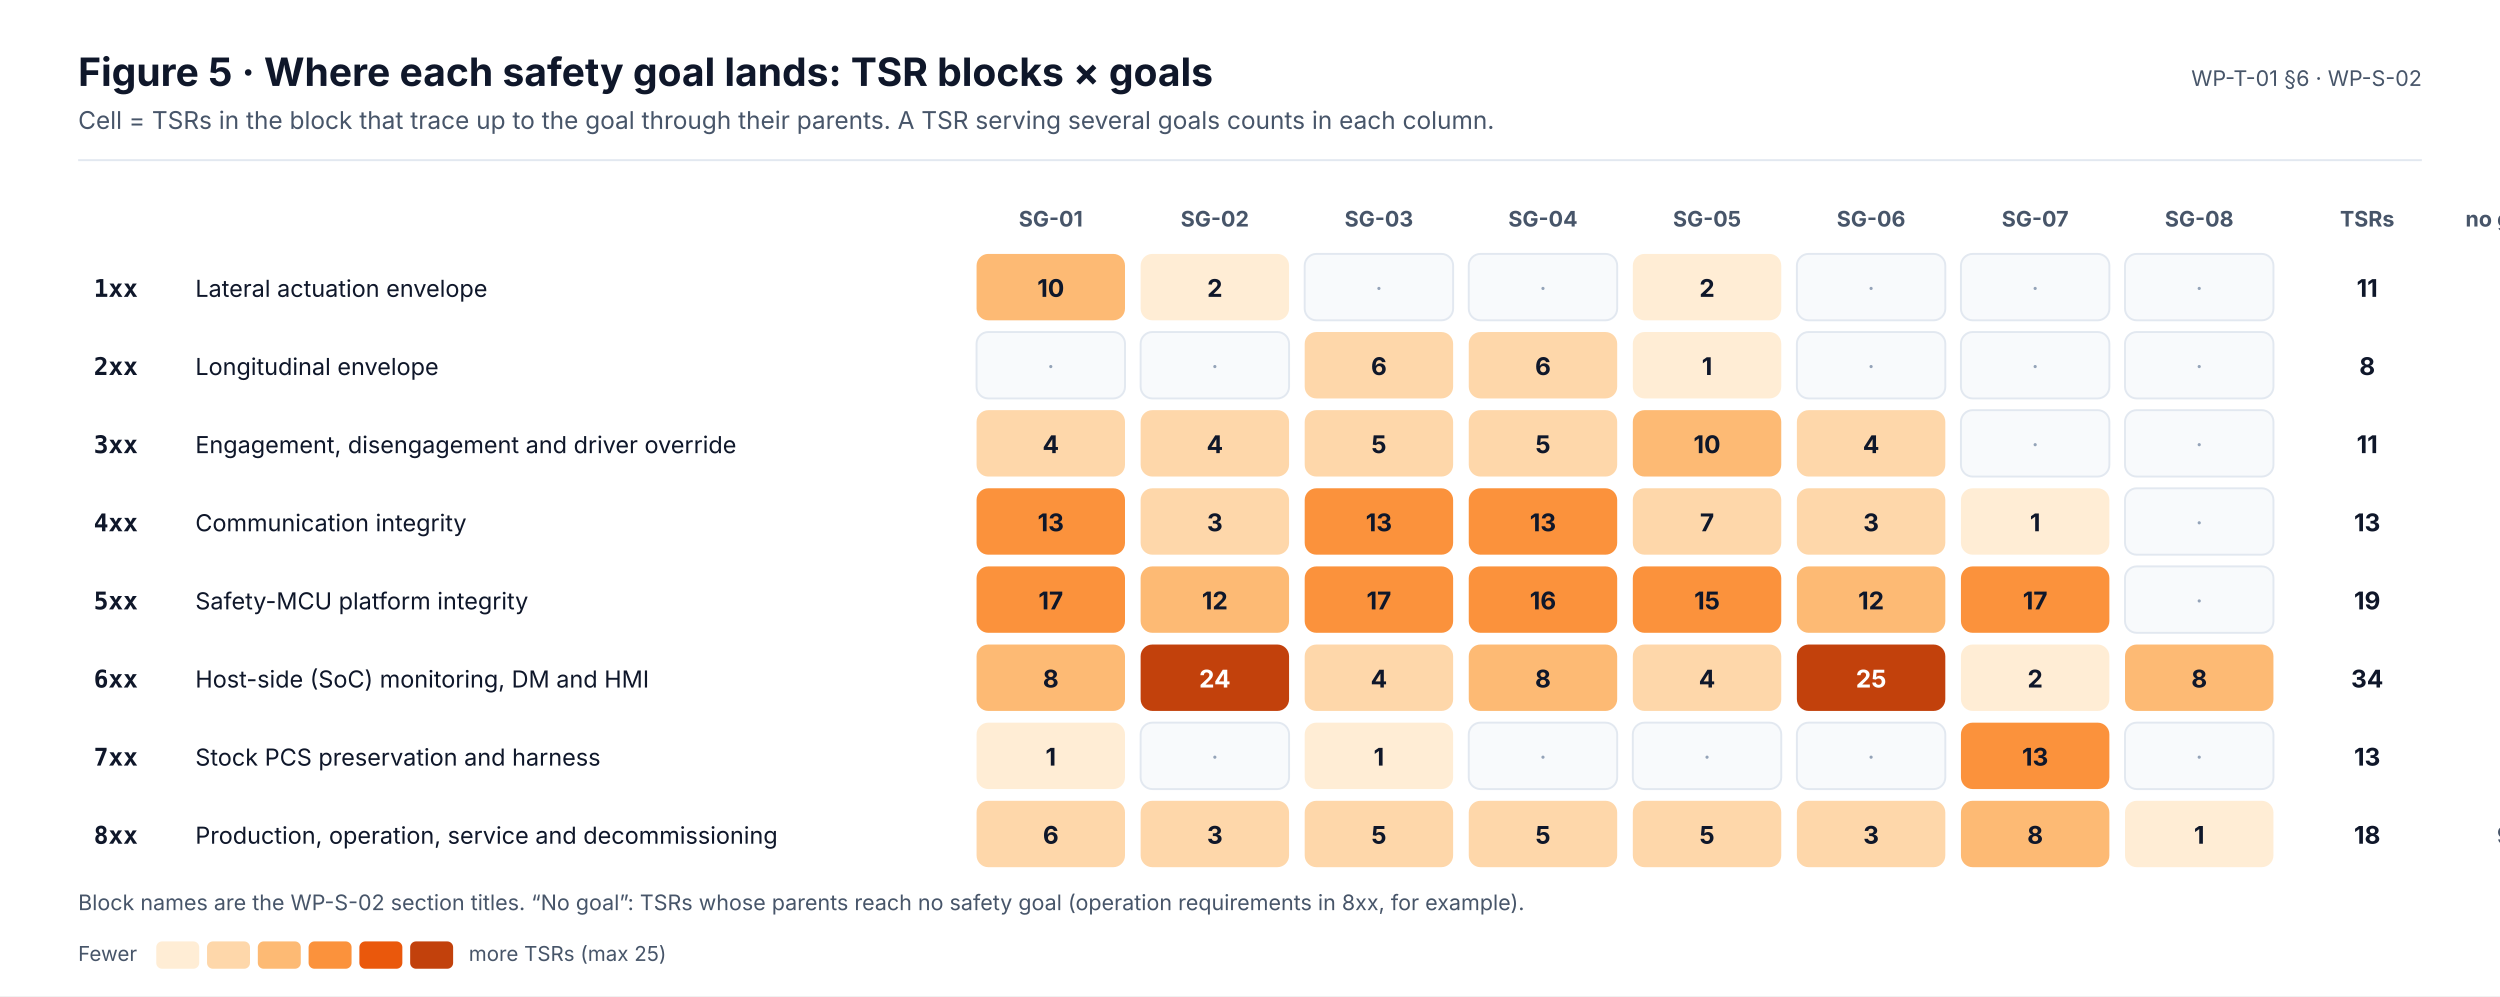
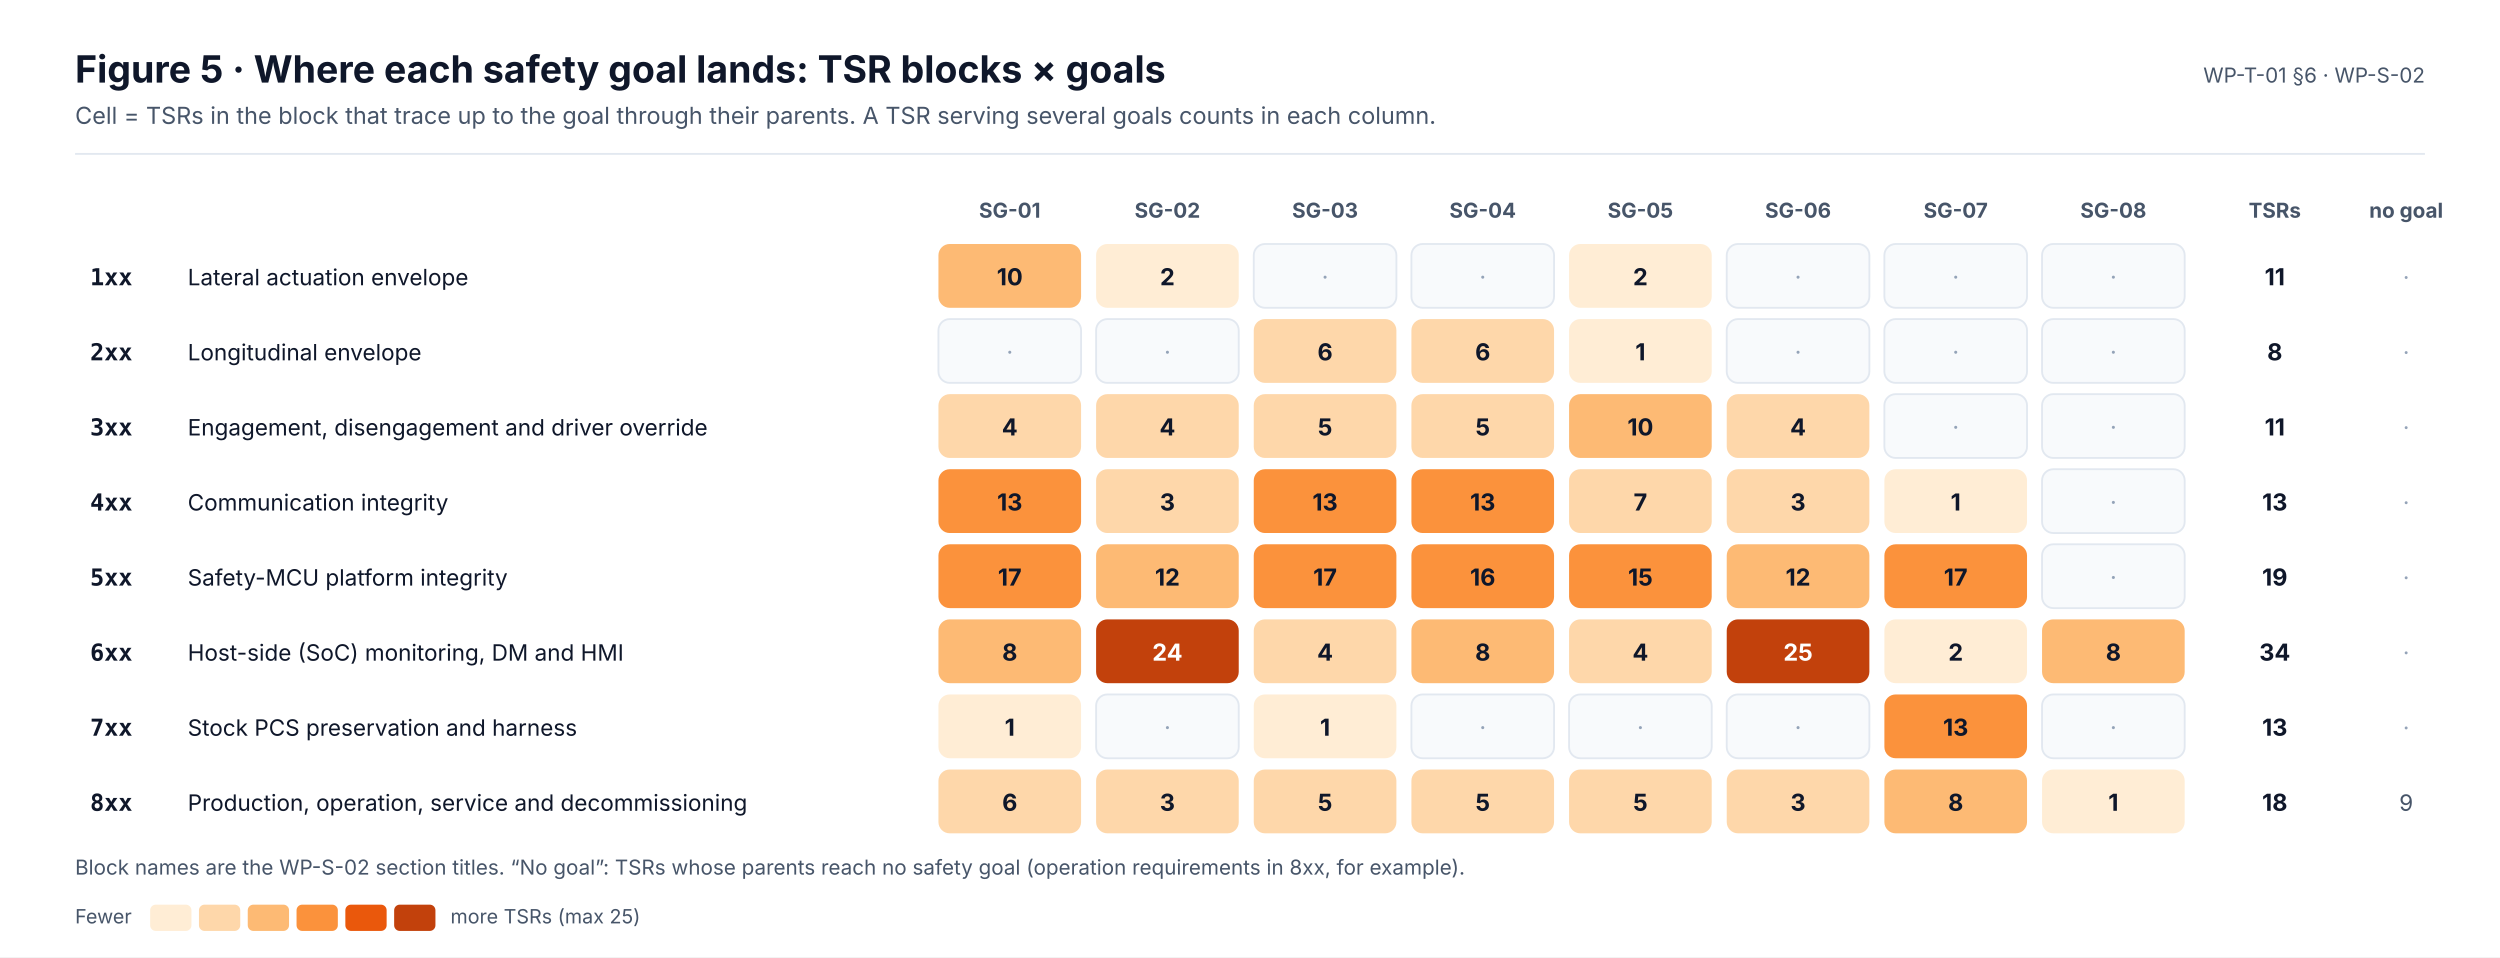
- <svg xmlns="http://www.w3.org/2000/svg" width="1280" height="510" viewBox="0 0 1280 510" font-family="Inter, 'Segoe UI', Helvetica, Arial, sans-serif" role="img">
+ <svg xmlns="http://www.w3.org/2000/svg" width="1332" height="510" viewBox="0 0 1332 510" font-family="Inter, 'Segoe UI', Helvetica, Arial, sans-serif" role="img">
  <defs>
    <marker id="ink" viewBox="0 0 10 10" refX="9" refY="5" markerWidth="7" markerHeight="7" orient="auto-start-reverse">
      <path d="M0,0 L10,5 L0,10 z" fill="#0F172A" />
    </marker>
    <marker id="muted" viewBox="0 0 10 10" refX="9" refY="5" markerWidth="7" markerHeight="7" orient="auto-start-reverse">
      <path d="M0,0 L10,5 L0,10 z" fill="#475569" />
    </marker>
    <marker id="faint" viewBox="0 0 10 10" refX="9" refY="5" markerWidth="7" markerHeight="7" orient="auto-start-reverse">
      <path d="M0,0 L10,5 L0,10 z" fill="#94A3B8" />
    </marker>
    <marker id="safety" viewBox="0 0 10 10" refX="9" refY="5" markerWidth="7" markerHeight="7" orient="auto-start-reverse">
      <path d="M0,0 L10,5 L0,10 z" fill="#C2410C" />
    </marker>
    <marker id="sw" viewBox="0 0 10 10" refX="9" refY="5" markerWidth="7" markerHeight="7" orient="auto-start-reverse">
      <path d="M0,0 L10,5 L0,10 z" fill="#0F766E" />
    </marker>
    <marker id="hw" viewBox="0 0 10 10" refX="9" refY="5" markerWidth="7" markerHeight="7" orient="auto-start-reverse">
      <path d="M0,0 L10,5 L0,10 z" fill="#4F46E5" />
    </marker>
    <marker id="aou" viewBox="0 0 10 10" refX="9" refY="5" markerWidth="7" markerHeight="7" orient="auto-start-reverse">
      <path d="M0,0 L10,5 L0,10 z" fill="#D97706" />
    </marker>
    <marker id="red" viewBox="0 0 10 10" refX="9" refY="5" markerWidth="7" markerHeight="7" orient="auto-start-reverse">
      <path d="M0,0 L10,5 L0,10 z" fill="#D2553F" />
    </marker>
  </defs>
-   <rect x="0" y="0" width="1280" height="510" rx="0" fill="#FFFFFF" stroke="none" stroke-width="0" />
+   <rect x="0" y="0" width="1332" height="510" rx="0" fill="#FFFFFF" stroke="none" stroke-width="0" />
  <text x="40" y="44" font-size="20" fill="#0F172A" font-weight="700">Figure 5 · Where each safety goal lands: TSR blocks × goals</text>
  <text x="40" y="66" font-size="12.5" fill="#475569">Cell = TSRs in the block that trace up to the goal through their parents. A TSR serving several goals counts in each column.</text>
-   <text x="1240" y="44" font-size="11" fill="#475569" text-anchor="end">WP-T-01 §6 · WP-S-02</text>
-   <line x1="40" y1="82" x2="1240" y2="82" stroke="#E2E8F0" stroke-width="1" />
+   <text x="1292" y="44" font-size="11" fill="#475569" text-anchor="end">WP-T-01 §6 · WP-S-02</text>
+   <line x1="40" y1="82" x2="1292" y2="82" stroke="#E2E8F0" stroke-width="1" />
  <text x="538" y="116" font-size="11" fill="#475569" font-weight="700" text-anchor="middle">SG-01</text>
  <text x="622" y="116" font-size="11" fill="#475569" font-weight="700" text-anchor="middle">SG-02</text>
  <text x="706" y="116" font-size="11" fill="#475569" font-weight="700" text-anchor="middle">SG-03</text>
  <text x="790" y="116" font-size="11" fill="#475569" font-weight="700" text-anchor="middle">SG-04</text>
  <text x="874" y="116" font-size="11" fill="#475569" font-weight="700" text-anchor="middle">SG-05</text>
  <text x="958" y="116" font-size="11" fill="#475569" font-weight="700" text-anchor="middle">SG-06</text>
  <text x="1042" y="116" font-size="11" fill="#475569" font-weight="700" text-anchor="middle">SG-07</text>
  <text x="1126" y="116" font-size="11" fill="#475569" font-weight="700" text-anchor="middle">SG-08</text>
  <text x="1212" y="116" font-size="11" fill="#475569" font-weight="700" text-anchor="middle">TSRs</text>
  <text x="1282" y="116" font-size="11" fill="#475569" font-weight="700" text-anchor="middle">no goal</text>
  <text x="48" y="152" font-size="12.5" fill="#0F172A" font-weight="700" font-family="'JetBrains Mono', 'SFMono-Regular', Menlo, Consolas, monospace">1xx</text>
  <text x="100" y="152" font-size="12" fill="#0F172A">Lateral actuation envelope</text>
  <rect x="500" y="130" width="76" height="34" rx="6" fill="#FDBA74" stroke="none" stroke-width="1" />
  <text x="538" y="152" font-size="12.5" fill="#0F172A" font-weight="700" text-anchor="middle">10</text>
  <rect x="584" y="130" width="76" height="34" rx="6" fill="#FFEDD5" stroke="none" stroke-width="1" />
  <text x="622" y="152" font-size="12.5" fill="#0F172A" font-weight="700" text-anchor="middle">2</text>
  <rect x="668" y="130" width="76" height="34" rx="6" fill="#F8FAFC" stroke="#E2E8F0" stroke-width="1" />
  <text x="706" y="152" font-size="12.5" fill="#94A3B8" text-anchor="middle">·</text>
  <rect x="752" y="130" width="76" height="34" rx="6" fill="#F8FAFC" stroke="#E2E8F0" stroke-width="1" />
  <text x="790" y="152" font-size="12.5" fill="#94A3B8" text-anchor="middle">·</text>
  <rect x="836" y="130" width="76" height="34" rx="6" fill="#FFEDD5" stroke="none" stroke-width="1" />
  <text x="874" y="152" font-size="12.5" fill="#0F172A" font-weight="700" text-anchor="middle">2</text>
  <rect x="920" y="130" width="76" height="34" rx="6" fill="#F8FAFC" stroke="#E2E8F0" stroke-width="1" />
  <text x="958" y="152" font-size="12.5" fill="#94A3B8" text-anchor="middle">·</text>
  <rect x="1004" y="130" width="76" height="34" rx="6" fill="#F8FAFC" stroke="#E2E8F0" stroke-width="1" />
  <text x="1042" y="152" font-size="12.5" fill="#94A3B8" text-anchor="middle">·</text>
  <rect x="1088" y="130" width="76" height="34" rx="6" fill="#F8FAFC" stroke="#E2E8F0" stroke-width="1" />
  <text x="1126" y="152" font-size="12.5" fill="#94A3B8" text-anchor="middle">·</text>
  <text x="1212" y="152" font-size="12.5" fill="#0F172A" font-weight="700" text-anchor="middle">11</text>
  <text x="1282" y="152" font-size="12" fill="#94A3B8" text-anchor="middle">·</text>
  <text x="48" y="192" font-size="12.5" fill="#0F172A" font-weight="700" font-family="'JetBrains Mono', 'SFMono-Regular', Menlo, Consolas, monospace">2xx</text>
  <text x="100" y="192" font-size="12" fill="#0F172A">Longitudinal envelope</text>
  <rect x="500" y="170" width="76" height="34" rx="6" fill="#F8FAFC" stroke="#E2E8F0" stroke-width="1" />
  <text x="538" y="192" font-size="12.5" fill="#94A3B8" text-anchor="middle">·</text>
  <rect x="584" y="170" width="76" height="34" rx="6" fill="#F8FAFC" stroke="#E2E8F0" stroke-width="1" />
  <text x="622" y="192" font-size="12.5" fill="#94A3B8" text-anchor="middle">·</text>
  <rect x="668" y="170" width="76" height="34" rx="6" fill="#FED7AA" stroke="none" stroke-width="1" />
  <text x="706" y="192" font-size="12.5" fill="#0F172A" font-weight="700" text-anchor="middle">6</text>
  <rect x="752" y="170" width="76" height="34" rx="6" fill="#FED7AA" stroke="none" stroke-width="1" />
  <text x="790" y="192" font-size="12.5" fill="#0F172A" font-weight="700" text-anchor="middle">6</text>
  <rect x="836" y="170" width="76" height="34" rx="6" fill="#FFEDD5" stroke="none" stroke-width="1" />
  <text x="874" y="192" font-size="12.5" fill="#0F172A" font-weight="700" text-anchor="middle">1</text>
  <rect x="920" y="170" width="76" height="34" rx="6" fill="#F8FAFC" stroke="#E2E8F0" stroke-width="1" />
  <text x="958" y="192" font-size="12.5" fill="#94A3B8" text-anchor="middle">·</text>
  <rect x="1004" y="170" width="76" height="34" rx="6" fill="#F8FAFC" stroke="#E2E8F0" stroke-width="1" />
  <text x="1042" y="192" font-size="12.5" fill="#94A3B8" text-anchor="middle">·</text>
  <rect x="1088" y="170" width="76" height="34" rx="6" fill="#F8FAFC" stroke="#E2E8F0" stroke-width="1" />
  <text x="1126" y="192" font-size="12.5" fill="#94A3B8" text-anchor="middle">·</text>
  <text x="1212" y="192" font-size="12.5" fill="#0F172A" font-weight="700" text-anchor="middle">8</text>
  <text x="1282" y="192" font-size="12" fill="#94A3B8" text-anchor="middle">·</text>
  <text x="48" y="232" font-size="12.5" fill="#0F172A" font-weight="700" font-family="'JetBrains Mono', 'SFMono-Regular', Menlo, Consolas, monospace">3xx</text>
  <text x="100" y="232" font-size="12" fill="#0F172A">Engagement, disengagement and driver override</text>
  <rect x="500" y="210" width="76" height="34" rx="6" fill="#FED7AA" stroke="none" stroke-width="1" />
  <text x="538" y="232" font-size="12.5" fill="#0F172A" font-weight="700" text-anchor="middle">4</text>
  <rect x="584" y="210" width="76" height="34" rx="6" fill="#FED7AA" stroke="none" stroke-width="1" />
  <text x="622" y="232" font-size="12.5" fill="#0F172A" font-weight="700" text-anchor="middle">4</text>
  <rect x="668" y="210" width="76" height="34" rx="6" fill="#FED7AA" stroke="none" stroke-width="1" />
  <text x="706" y="232" font-size="12.5" fill="#0F172A" font-weight="700" text-anchor="middle">5</text>
  <rect x="752" y="210" width="76" height="34" rx="6" fill="#FED7AA" stroke="none" stroke-width="1" />
  <text x="790" y="232" font-size="12.5" fill="#0F172A" font-weight="700" text-anchor="middle">5</text>
  <rect x="836" y="210" width="76" height="34" rx="6" fill="#FDBA74" stroke="none" stroke-width="1" />
  <text x="874" y="232" font-size="12.5" fill="#0F172A" font-weight="700" text-anchor="middle">10</text>
  <rect x="920" y="210" width="76" height="34" rx="6" fill="#FED7AA" stroke="none" stroke-width="1" />
  <text x="958" y="232" font-size="12.5" fill="#0F172A" font-weight="700" text-anchor="middle">4</text>
  <rect x="1004" y="210" width="76" height="34" rx="6" fill="#F8FAFC" stroke="#E2E8F0" stroke-width="1" />
  <text x="1042" y="232" font-size="12.5" fill="#94A3B8" text-anchor="middle">·</text>
  <rect x="1088" y="210" width="76" height="34" rx="6" fill="#F8FAFC" stroke="#E2E8F0" stroke-width="1" />
  <text x="1126" y="232" font-size="12.5" fill="#94A3B8" text-anchor="middle">·</text>
  <text x="1212" y="232" font-size="12.5" fill="#0F172A" font-weight="700" text-anchor="middle">11</text>
  <text x="1282" y="232" font-size="12" fill="#94A3B8" text-anchor="middle">·</text>
  <text x="48" y="272" font-size="12.5" fill="#0F172A" font-weight="700" font-family="'JetBrains Mono', 'SFMono-Regular', Menlo, Consolas, monospace">4xx</text>
  <text x="100" y="272" font-size="12" fill="#0F172A">Communication integrity</text>
  <rect x="500" y="250" width="76" height="34" rx="6" fill="#FB923C" stroke="none" stroke-width="1" />
  <text x="538" y="272" font-size="12.5" fill="#0F172A" font-weight="700" text-anchor="middle">13</text>
  <rect x="584" y="250" width="76" height="34" rx="6" fill="#FED7AA" stroke="none" stroke-width="1" />
  <text x="622" y="272" font-size="12.5" fill="#0F172A" font-weight="700" text-anchor="middle">3</text>
  <rect x="668" y="250" width="76" height="34" rx="6" fill="#FB923C" stroke="none" stroke-width="1" />
  <text x="706" y="272" font-size="12.5" fill="#0F172A" font-weight="700" text-anchor="middle">13</text>
  <rect x="752" y="250" width="76" height="34" rx="6" fill="#FB923C" stroke="none" stroke-width="1" />
  <text x="790" y="272" font-size="12.5" fill="#0F172A" font-weight="700" text-anchor="middle">13</text>
  <rect x="836" y="250" width="76" height="34" rx="6" fill="#FED7AA" stroke="none" stroke-width="1" />
  <text x="874" y="272" font-size="12.5" fill="#0F172A" font-weight="700" text-anchor="middle">7</text>
  <rect x="920" y="250" width="76" height="34" rx="6" fill="#FED7AA" stroke="none" stroke-width="1" />
  <text x="958" y="272" font-size="12.5" fill="#0F172A" font-weight="700" text-anchor="middle">3</text>
  <rect x="1004" y="250" width="76" height="34" rx="6" fill="#FFEDD5" stroke="none" stroke-width="1" />
  <text x="1042" y="272" font-size="12.5" fill="#0F172A" font-weight="700" text-anchor="middle">1</text>
  <rect x="1088" y="250" width="76" height="34" rx="6" fill="#F8FAFC" stroke="#E2E8F0" stroke-width="1" />
  <text x="1126" y="272" font-size="12.5" fill="#94A3B8" text-anchor="middle">·</text>
  <text x="1212" y="272" font-size="12.5" fill="#0F172A" font-weight="700" text-anchor="middle">13</text>
  <text x="1282" y="272" font-size="12" fill="#94A3B8" text-anchor="middle">·</text>
  <text x="48" y="312" font-size="12.5" fill="#0F172A" font-weight="700" font-family="'JetBrains Mono', 'SFMono-Regular', Menlo, Consolas, monospace">5xx</text>
  <text x="100" y="312" font-size="12" fill="#0F172A">Safety-MCU platform integrity</text>
  <rect x="500" y="290" width="76" height="34" rx="6" fill="#FB923C" stroke="none" stroke-width="1" />
  <text x="538" y="312" font-size="12.5" fill="#0F172A" font-weight="700" text-anchor="middle">17</text>
  <rect x="584" y="290" width="76" height="34" rx="6" fill="#FDBA74" stroke="none" stroke-width="1" />
  <text x="622" y="312" font-size="12.5" fill="#0F172A" font-weight="700" text-anchor="middle">12</text>
  <rect x="668" y="290" width="76" height="34" rx="6" fill="#FB923C" stroke="none" stroke-width="1" />
  <text x="706" y="312" font-size="12.5" fill="#0F172A" font-weight="700" text-anchor="middle">17</text>
  <rect x="752" y="290" width="76" height="34" rx="6" fill="#FB923C" stroke="none" stroke-width="1" />
  <text x="790" y="312" font-size="12.5" fill="#0F172A" font-weight="700" text-anchor="middle">16</text>
  <rect x="836" y="290" width="76" height="34" rx="6" fill="#FB923C" stroke="none" stroke-width="1" />
  <text x="874" y="312" font-size="12.5" fill="#0F172A" font-weight="700" text-anchor="middle">15</text>
  <rect x="920" y="290" width="76" height="34" rx="6" fill="#FDBA74" stroke="none" stroke-width="1" />
  <text x="958" y="312" font-size="12.5" fill="#0F172A" font-weight="700" text-anchor="middle">12</text>
  <rect x="1004" y="290" width="76" height="34" rx="6" fill="#FB923C" stroke="none" stroke-width="1" />
  <text x="1042" y="312" font-size="12.5" fill="#0F172A" font-weight="700" text-anchor="middle">17</text>
  <rect x="1088" y="290" width="76" height="34" rx="6" fill="#F8FAFC" stroke="#E2E8F0" stroke-width="1" />
  <text x="1126" y="312" font-size="12.5" fill="#94A3B8" text-anchor="middle">·</text>
  <text x="1212" y="312" font-size="12.5" fill="#0F172A" font-weight="700" text-anchor="middle">19</text>
  <text x="1282" y="312" font-size="12" fill="#94A3B8" text-anchor="middle">·</text>
  <text x="48" y="352" font-size="12.5" fill="#0F172A" font-weight="700" font-family="'JetBrains Mono', 'SFMono-Regular', Menlo, Consolas, monospace">6xx</text>
  <text x="100" y="352" font-size="12" fill="#0F172A">Host-side (SoC) monitoring, DM and HMI</text>
  <rect x="500" y="330" width="76" height="34" rx="6" fill="#FDBA74" stroke="none" stroke-width="1" />
  <text x="538" y="352" font-size="12.5" fill="#0F172A" font-weight="700" text-anchor="middle">8</text>
  <rect x="584" y="330" width="76" height="34" rx="6" fill="#C2410C" stroke="none" stroke-width="1" />
  <text x="622" y="352" font-size="12.5" fill="#FFFFFF" font-weight="700" text-anchor="middle">24</text>
  <rect x="668" y="330" width="76" height="34" rx="6" fill="#FED7AA" stroke="none" stroke-width="1" />
  <text x="706" y="352" font-size="12.5" fill="#0F172A" font-weight="700" text-anchor="middle">4</text>
  <rect x="752" y="330" width="76" height="34" rx="6" fill="#FDBA74" stroke="none" stroke-width="1" />
  <text x="790" y="352" font-size="12.5" fill="#0F172A" font-weight="700" text-anchor="middle">8</text>
  <rect x="836" y="330" width="76" height="34" rx="6" fill="#FED7AA" stroke="none" stroke-width="1" />
  <text x="874" y="352" font-size="12.5" fill="#0F172A" font-weight="700" text-anchor="middle">4</text>
  <rect x="920" y="330" width="76" height="34" rx="6" fill="#C2410C" stroke="none" stroke-width="1" />
  <text x="958" y="352" font-size="12.5" fill="#FFFFFF" font-weight="700" text-anchor="middle">25</text>
  <rect x="1004" y="330" width="76" height="34" rx="6" fill="#FFEDD5" stroke="none" stroke-width="1" />
  <text x="1042" y="352" font-size="12.5" fill="#0F172A" font-weight="700" text-anchor="middle">2</text>
  <rect x="1088" y="330" width="76" height="34" rx="6" fill="#FDBA74" stroke="none" stroke-width="1" />
  <text x="1126" y="352" font-size="12.5" fill="#0F172A" font-weight="700" text-anchor="middle">8</text>
  <text x="1212" y="352" font-size="12.5" fill="#0F172A" font-weight="700" text-anchor="middle">34</text>
  <text x="1282" y="352" font-size="12" fill="#94A3B8" text-anchor="middle">·</text>
  <text x="48" y="392" font-size="12.5" fill="#0F172A" font-weight="700" font-family="'JetBrains Mono', 'SFMono-Regular', Menlo, Consolas, monospace">7xx</text>
  <text x="100" y="392" font-size="12" fill="#0F172A">Stock PCS preservation and harness</text>
  <rect x="500" y="370" width="76" height="34" rx="6" fill="#FFEDD5" stroke="none" stroke-width="1" />
  <text x="538" y="392" font-size="12.5" fill="#0F172A" font-weight="700" text-anchor="middle">1</text>
  <rect x="584" y="370" width="76" height="34" rx="6" fill="#F8FAFC" stroke="#E2E8F0" stroke-width="1" />
  <text x="622" y="392" font-size="12.5" fill="#94A3B8" text-anchor="middle">·</text>
  <rect x="668" y="370" width="76" height="34" rx="6" fill="#FFEDD5" stroke="none" stroke-width="1" />
  <text x="706" y="392" font-size="12.5" fill="#0F172A" font-weight="700" text-anchor="middle">1</text>
  <rect x="752" y="370" width="76" height="34" rx="6" fill="#F8FAFC" stroke="#E2E8F0" stroke-width="1" />
  <text x="790" y="392" font-size="12.5" fill="#94A3B8" text-anchor="middle">·</text>
  <rect x="836" y="370" width="76" height="34" rx="6" fill="#F8FAFC" stroke="#E2E8F0" stroke-width="1" />
  <text x="874" y="392" font-size="12.5" fill="#94A3B8" text-anchor="middle">·</text>
  <rect x="920" y="370" width="76" height="34" rx="6" fill="#F8FAFC" stroke="#E2E8F0" stroke-width="1" />
  <text x="958" y="392" font-size="12.5" fill="#94A3B8" text-anchor="middle">·</text>
  <rect x="1004" y="370" width="76" height="34" rx="6" fill="#FB923C" stroke="none" stroke-width="1" />
  <text x="1042" y="392" font-size="12.5" fill="#0F172A" font-weight="700" text-anchor="middle">13</text>
  <rect x="1088" y="370" width="76" height="34" rx="6" fill="#F8FAFC" stroke="#E2E8F0" stroke-width="1" />
  <text x="1126" y="392" font-size="12.5" fill="#94A3B8" text-anchor="middle">·</text>
  <text x="1212" y="392" font-size="12.5" fill="#0F172A" font-weight="700" text-anchor="middle">13</text>
  <text x="1282" y="392" font-size="12" fill="#94A3B8" text-anchor="middle">·</text>
  <text x="48" y="432" font-size="12.5" fill="#0F172A" font-weight="700" font-family="'JetBrains Mono', 'SFMono-Regular', Menlo, Consolas, monospace">8xx</text>
  <text x="100" y="432" font-size="12" fill="#0F172A">Production, operation, service and decommissioning</text>
  <rect x="500" y="410" width="76" height="34" rx="6" fill="#FED7AA" stroke="none" stroke-width="1" />
  <text x="538" y="432" font-size="12.5" fill="#0F172A" font-weight="700" text-anchor="middle">6</text>
  <rect x="584" y="410" width="76" height="34" rx="6" fill="#FED7AA" stroke="none" stroke-width="1" />
  <text x="622" y="432" font-size="12.5" fill="#0F172A" font-weight="700" text-anchor="middle">3</text>
  <rect x="668" y="410" width="76" height="34" rx="6" fill="#FED7AA" stroke="none" stroke-width="1" />
  <text x="706" y="432" font-size="12.5" fill="#0F172A" font-weight="700" text-anchor="middle">5</text>
  <rect x="752" y="410" width="76" height="34" rx="6" fill="#FED7AA" stroke="none" stroke-width="1" />
  <text x="790" y="432" font-size="12.5" fill="#0F172A" font-weight="700" text-anchor="middle">5</text>
  <rect x="836" y="410" width="76" height="34" rx="6" fill="#FED7AA" stroke="none" stroke-width="1" />
  <text x="874" y="432" font-size="12.5" fill="#0F172A" font-weight="700" text-anchor="middle">5</text>
  <rect x="920" y="410" width="76" height="34" rx="6" fill="#FED7AA" stroke="none" stroke-width="1" />
  <text x="958" y="432" font-size="12.5" fill="#0F172A" font-weight="700" text-anchor="middle">3</text>
  <rect x="1004" y="410" width="76" height="34" rx="6" fill="#FDBA74" stroke="none" stroke-width="1" />
  <text x="1042" y="432" font-size="12.5" fill="#0F172A" font-weight="700" text-anchor="middle">8</text>
  <rect x="1088" y="410" width="76" height="34" rx="6" fill="#FFEDD5" stroke="none" stroke-width="1" />
  <text x="1126" y="432" font-size="12.5" fill="#0F172A" font-weight="700" text-anchor="middle">1</text>
  <text x="1212" y="432" font-size="12.5" fill="#0F172A" font-weight="700" text-anchor="middle">18</text>
  <text x="1282" y="432" font-size="12" fill="#475569" text-anchor="middle">9</text>
  <text x="40" y="466" font-size="11" fill="#475569">Block names are the WP-S-02 section titles. “No goal”: TSRs whose parents reach no safety goal (operation requirements in 8xx, for example).</text>
  <text x="40" y="492" font-size="10.5" fill="#475569">Fewer</text>
  <rect x="80" y="482" width="22" height="14" rx="3" fill="#FFEDD5" stroke="none" stroke-width="0" />
  <rect x="106" y="482" width="22" height="14" rx="3" fill="#FED7AA" stroke="none" stroke-width="0" />
  <rect x="132" y="482" width="22" height="14" rx="3" fill="#FDBA74" stroke="none" stroke-width="0" />
  <rect x="158" y="482" width="22" height="14" rx="3" fill="#FB923C" stroke="none" stroke-width="0" />
  <rect x="184" y="482" width="22" height="14" rx="3" fill="#EA580C" stroke="none" stroke-width="0" />
  <rect x="210" y="482" width="22" height="14" rx="3" fill="#C2410C" stroke="none" stroke-width="0" />
  <text x="240" y="492" font-size="10.5" fill="#475569">more TSRs (max 25)</text>
</svg>
